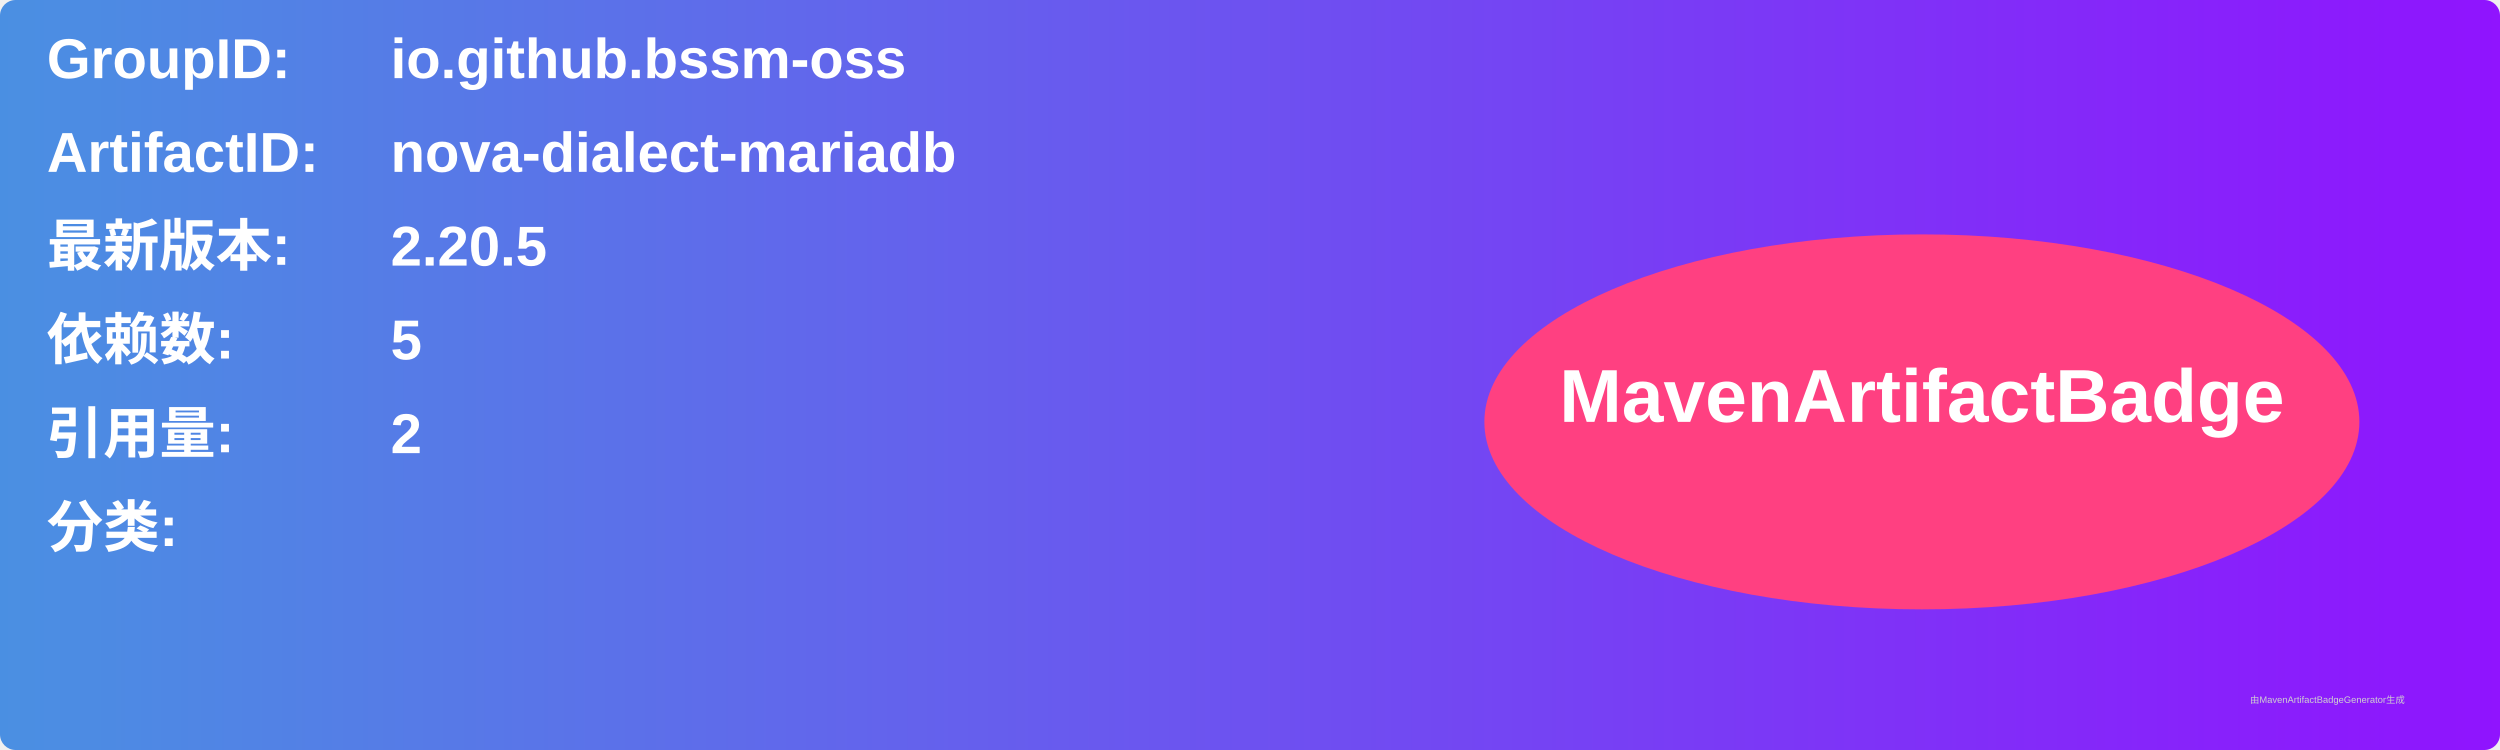
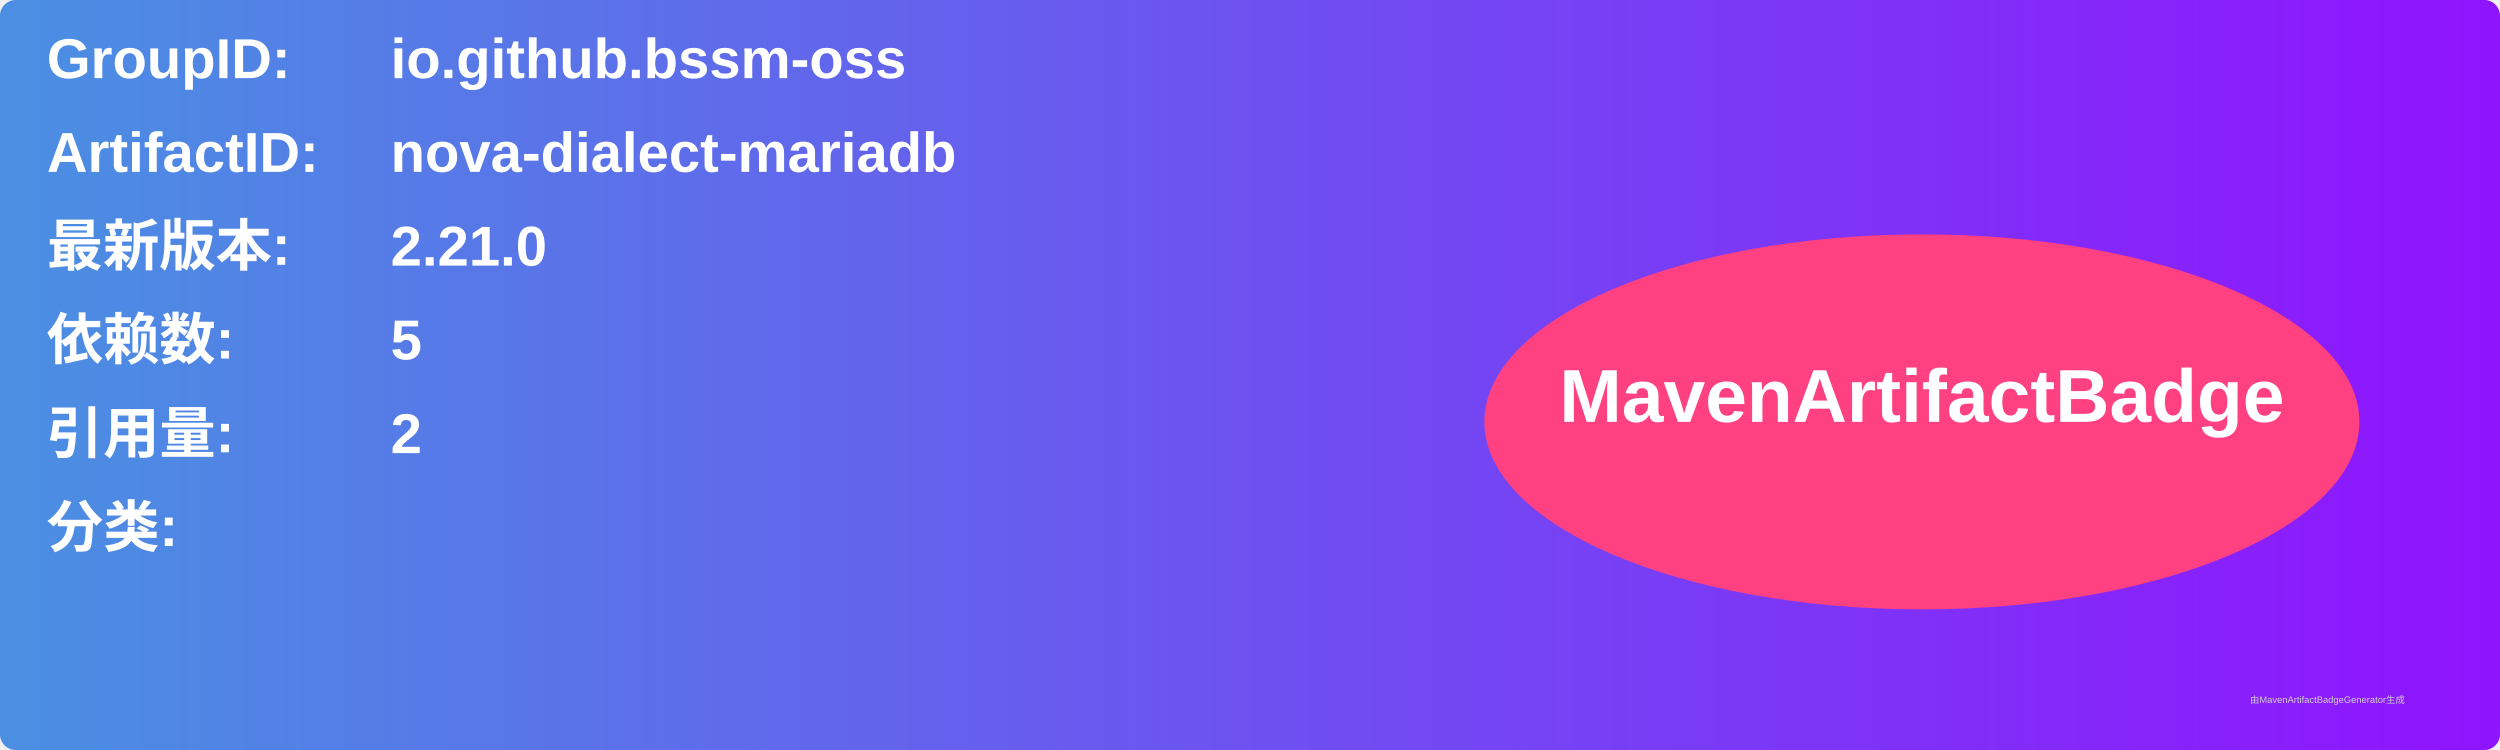
<svg xmlns="http://www.w3.org/2000/svg" width="800" height="240" viewBox="0 0 800 240">
  <linearGradient id="grad" x1="0%" y1="0%" x2="100%" y2="0%">
    <stop offset="0%" stop-color="#4a90e2" />
    <stop offset="100%" stop-color="#9013fe" />
  </linearGradient>
  <rect width="100%" height="100%" rx="5" ry="5" fill="url(#grad)" />
  <g transform="translate(15, 15)">
    <text x="0" y="10" font-family="Arial" font-size="18" fill="white" font-weight="bold" width="260">GroupID:</text>
    <text x="110" y="10" font-family="Arial" font-size="18" fill="white" font-weight="bold" width="460">io.github.bssm-oss</text>
    <text x="0" y="40" font-family="Arial" font-size="18" fill="white" font-weight="bold" width="260">ArtifactID:</text>
    <text x="110" y="40" font-family="Arial" font-size="18" fill="white" font-weight="bold" width="460">nova-dialect-mariadb</text>
    <text x="0" y="70" font-family="Arial" font-size="18" fill="white" font-weight="bold">最新版本:</text>
    <text x="110" y="70" font-family="Arial" font-size="18" fill="white" font-weight="bold">
-       <tspan font-weight="bold">2.20.5</tspan>
+       <tspan font-weight="bold">2.21.0</tspan>
    </text>
    <text x="0" y="100" font-family="Arial" font-size="18" fill="white" font-weight="bold">依赖数: </text>
    <text x="110" y="100" font-family="Arial" font-size="18" fill="white">
      <tspan font-weight="bold">5</tspan>
    </text>
    <text x="0" y="130" font-family="Arial" font-size="18" fill="white" font-weight="bold">引用量: </text>
    <text x="110" y="130" font-family="Arial" font-size="18" fill="white">
      <tspan font-weight="bold">2</tspan>
    </text>
    <text x="0" y="160" font-family="Arial" font-size="18" fill="white" font-weight="bold">分类:</text>
    <text x="10" y="190" font-family="Arial" font-size="10" fill="white">
      <tspan font-weight="bold" />
    </text>
    <ellipse cx="600" cy="120" rx="140" ry="60" fill="#ff4081" />
    <text x="600" y="120" text-anchor="middle" font-family="Arial" font-size="24" fill="white" font-weight="bold">MavenArtifactBadge</text>
  </g>
  <text x="720" y="225" font-family="Arial" font-size="3" fill="#d0d0d0">由MavenArtifactBadgeGenerator生成</text>
</svg>
